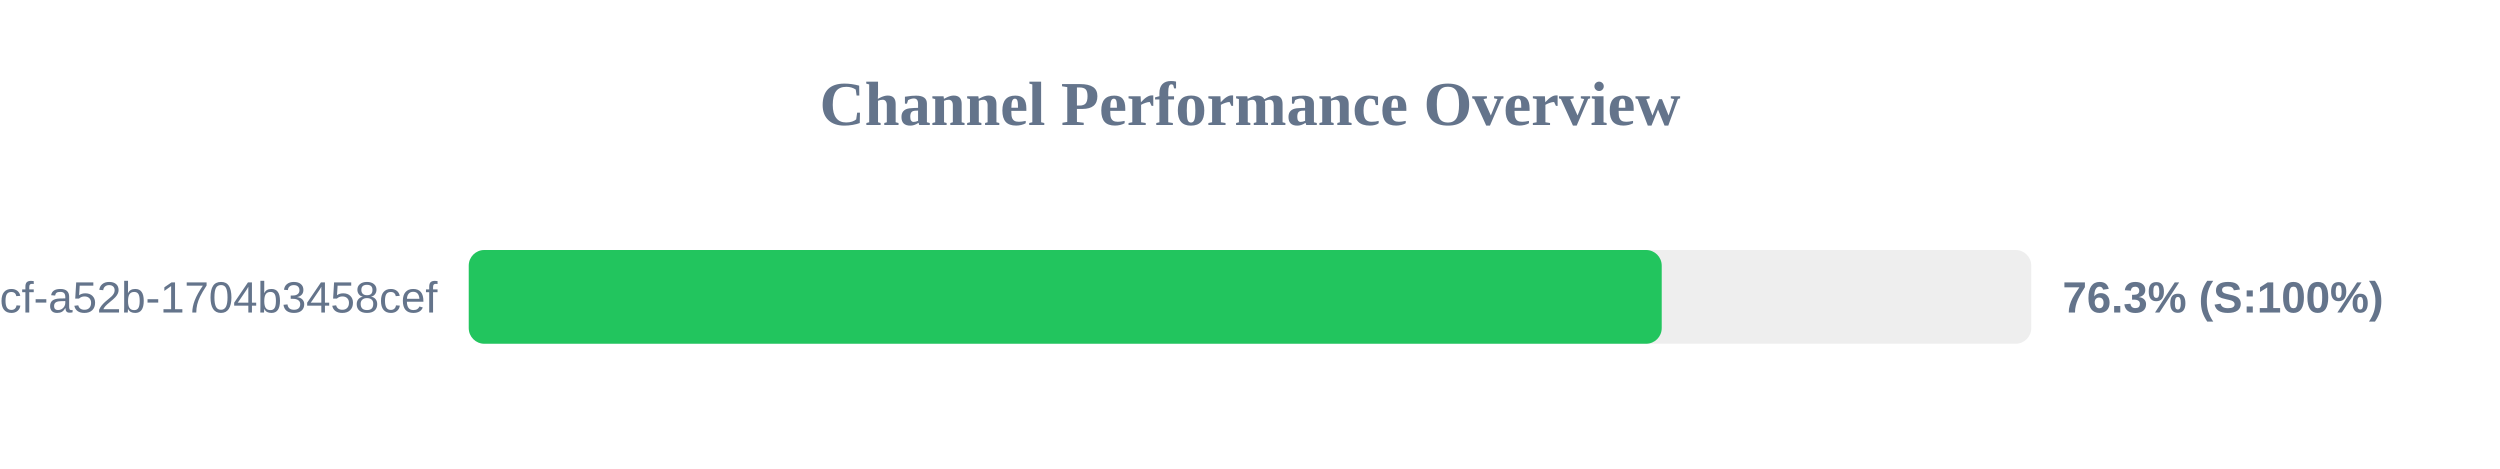
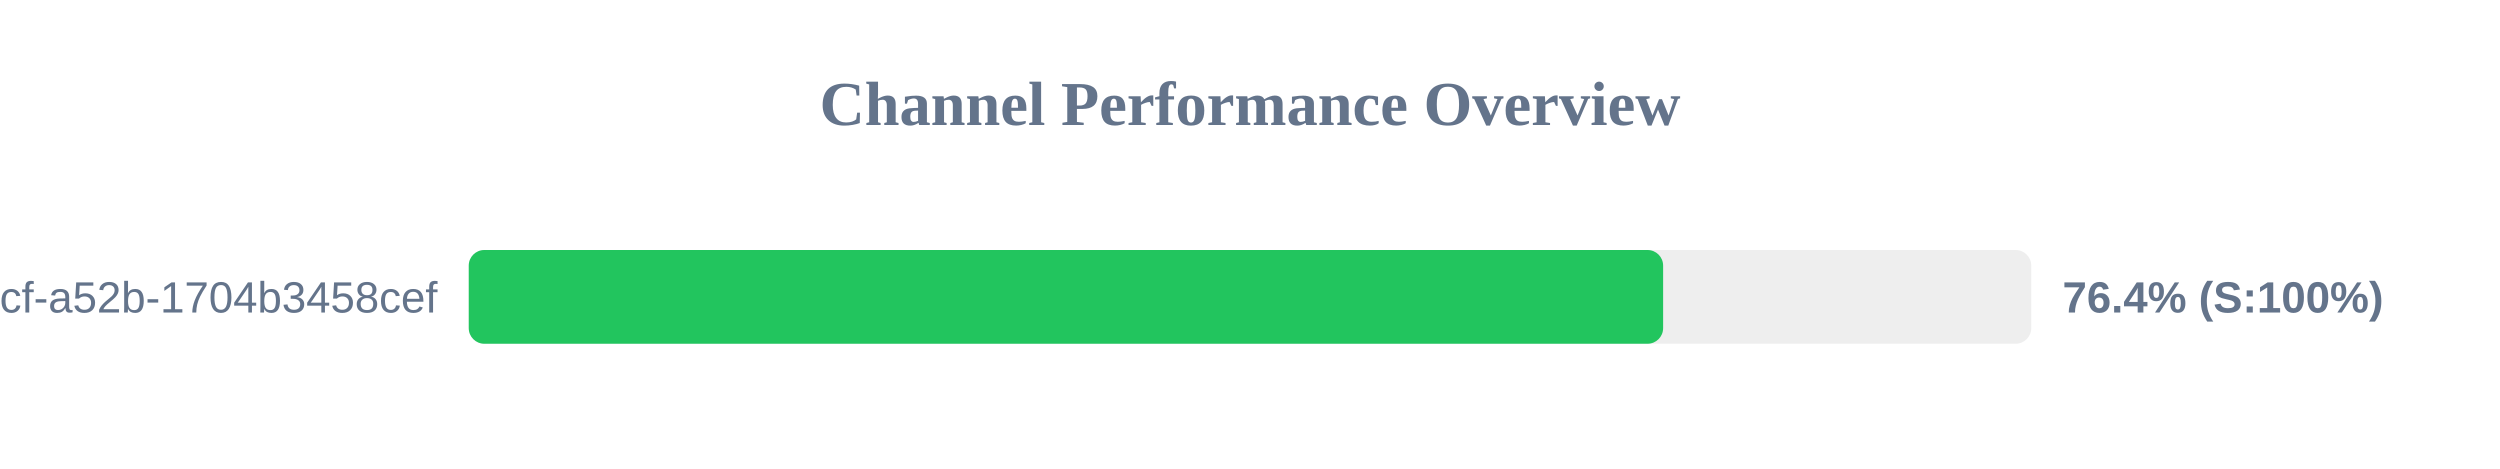
<svg xmlns="http://www.w3.org/2000/svg" width="800" height="150" version="1.1">
  <style>
        .row { font: 14px Arial; fill: #64748b; }
        .score { font: bold 14px Arial; fill: #64748b; }
    </style>
  <text x="400" y="40" text-anchor="middle" font-size="20px" font-weight="bold" fill="#64748b">Channel Performance Overview</text>
  <rect x="150" y="80" width="500" height="30" fill="#eee" rx="5" />
-   <rect x="150" y="80" width="381.75" height="30" fill="#22c55e" rx="5" />
+   <rect x="150" y="80" width="382.2" height="30" fill="#22c55e" rx="5" />
  <text x="140" y="100" text-anchor="end" class="row">?uuid=0cb527d9-6117-4bcf-a52b-1704b3458cef</text>
-   <text x="660" y="100" text-anchor="start" class="score">76.3% (S:100%)</text>
+   <text x="660" y="100" text-anchor="start" class="score">76.4% (S:100%)</text>
</svg>
